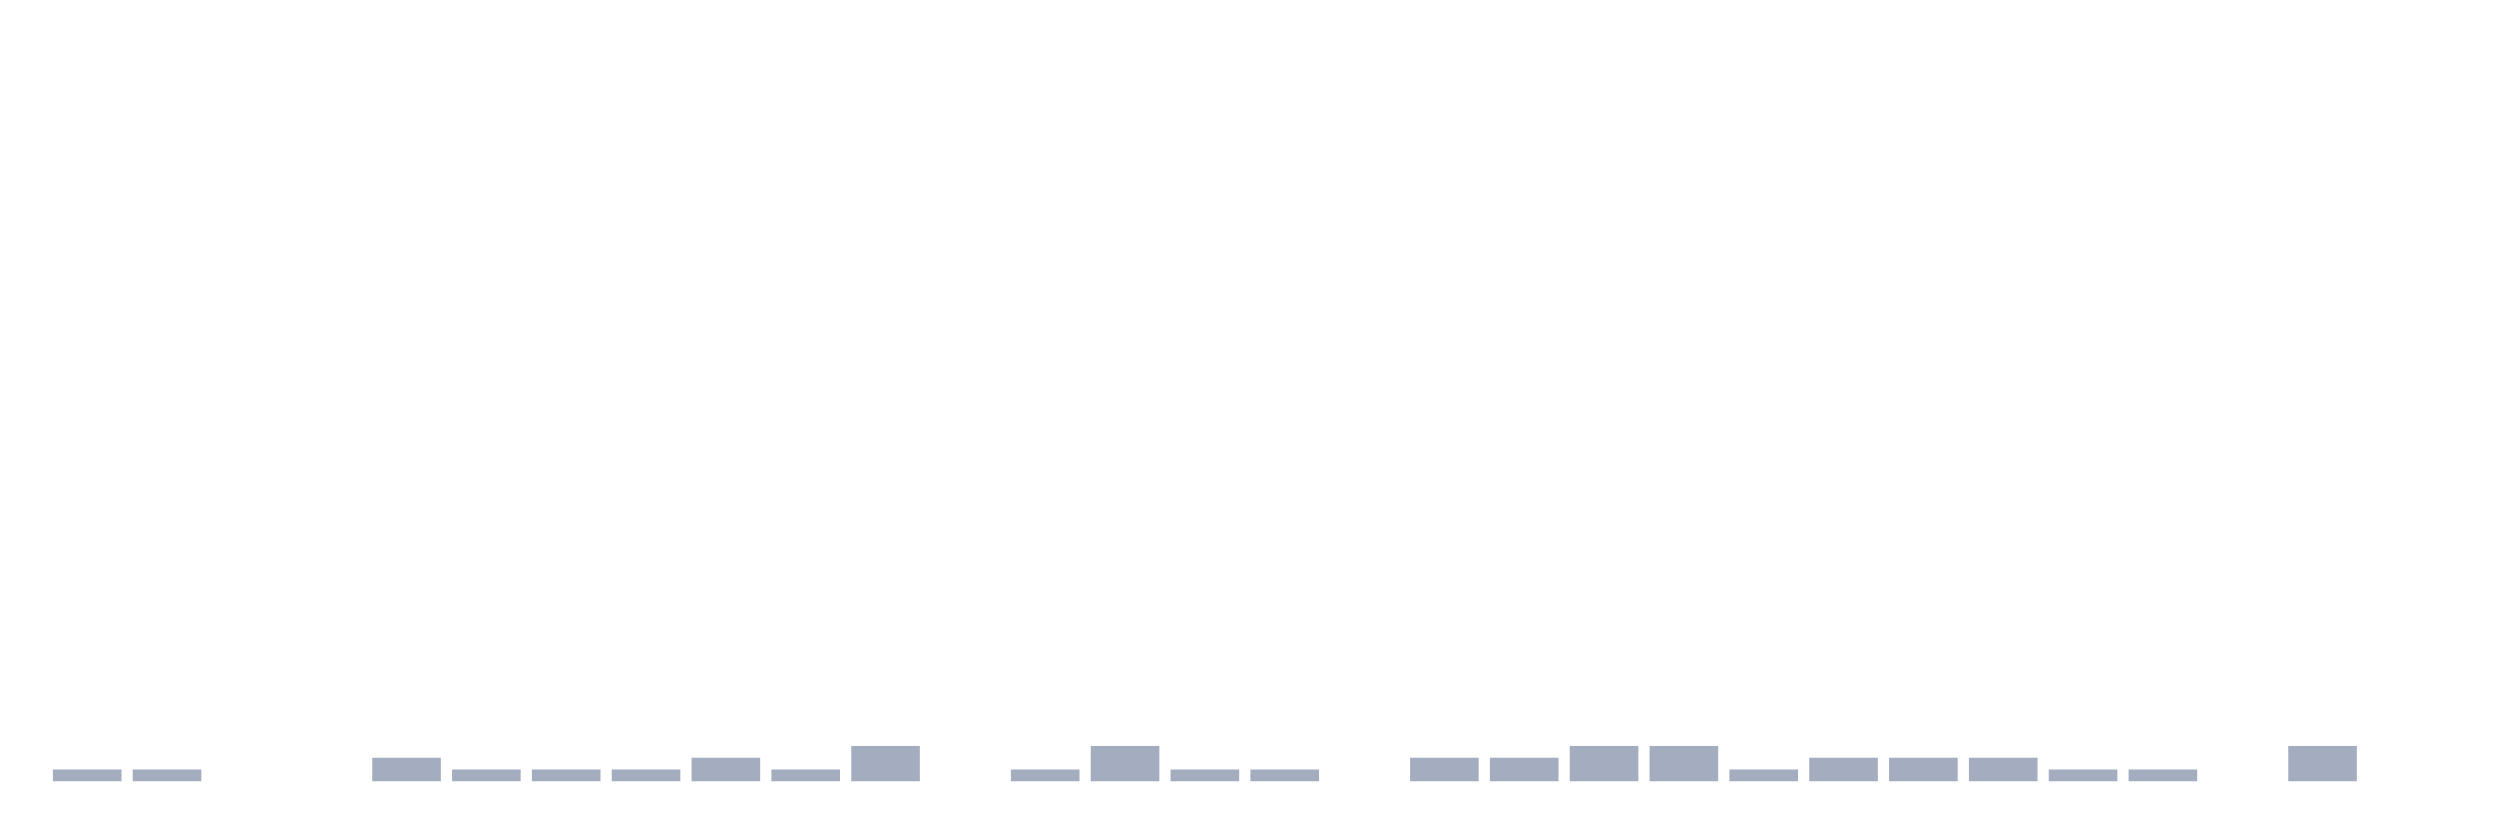
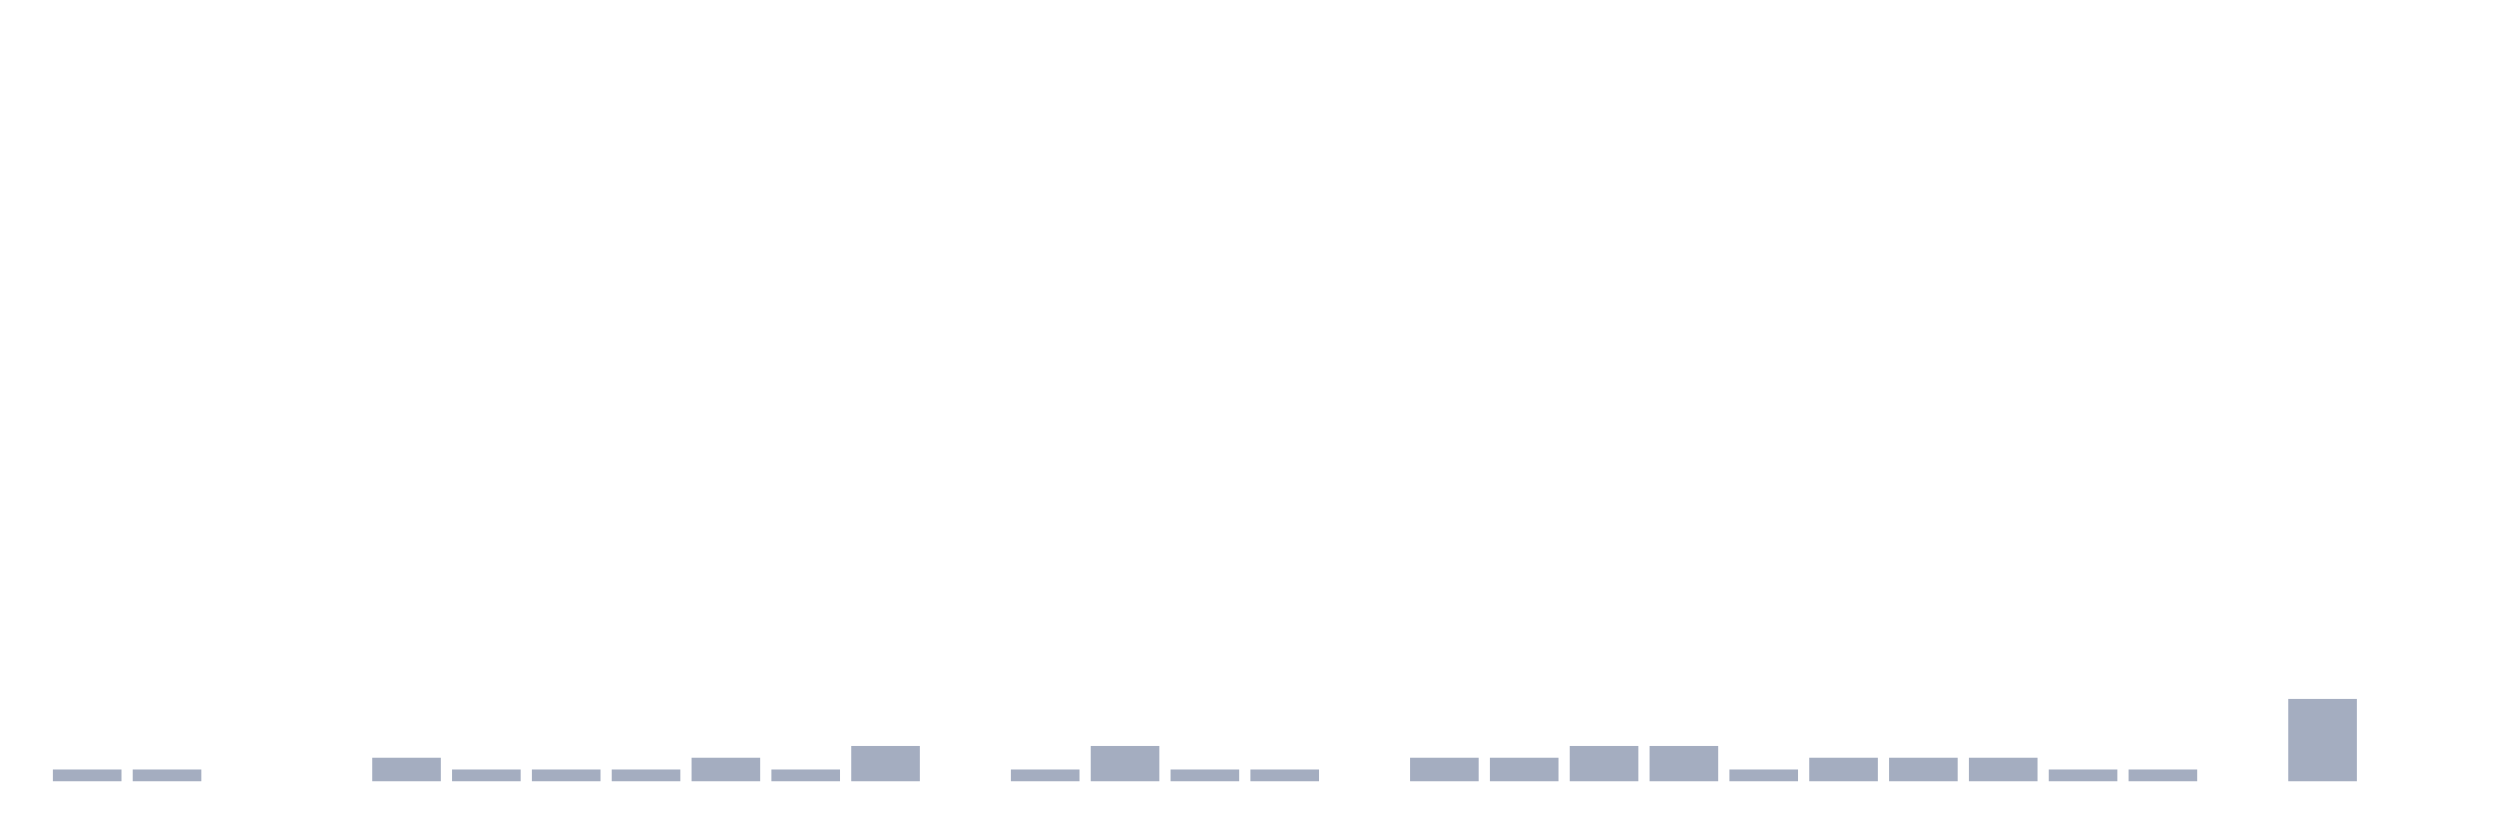
<svg xmlns="http://www.w3.org/2000/svg" viewBox="0 0 480 160">
  <g transform="translate(10,10)">
    <rect class="bar" x="0.153" width="13.175" y="137.742" height="2.258" fill="rgb(164,173,192)" />
    <rect class="bar" x="15.482" width="13.175" y="137.742" height="2.258" fill="rgb(164,173,192)" />
    <rect class="bar" x="30.81" width="13.175" y="140" height="0" fill="rgb(164,173,192)" />
    <rect class="bar" x="46.138" width="13.175" y="140" height="0" fill="rgb(164,173,192)" />
    <rect class="bar" x="61.466" width="13.175" y="135.484" height="4.516" fill="rgb(164,173,192)" />
    <rect class="bar" x="76.794" width="13.175" y="137.742" height="2.258" fill="rgb(164,173,192)" />
    <rect class="bar" x="92.123" width="13.175" y="137.742" height="2.258" fill="rgb(164,173,192)" />
    <rect class="bar" x="107.451" width="13.175" y="137.742" height="2.258" fill="rgb(164,173,192)" />
    <rect class="bar" x="122.779" width="13.175" y="135.484" height="4.516" fill="rgb(164,173,192)" />
    <rect class="bar" x="138.107" width="13.175" y="137.742" height="2.258" fill="rgb(164,173,192)" />
    <rect class="bar" x="153.436" width="13.175" y="133.226" height="6.774" fill="rgb(164,173,192)" />
    <rect class="bar" x="168.764" width="13.175" y="140" height="0" fill="rgb(164,173,192)" />
    <rect class="bar" x="184.092" width="13.175" y="137.742" height="2.258" fill="rgb(164,173,192)" />
    <rect class="bar" x="199.42" width="13.175" y="133.226" height="6.774" fill="rgb(164,173,192)" />
    <rect class="bar" x="214.748" width="13.175" y="137.742" height="2.258" fill="rgb(164,173,192)" />
    <rect class="bar" x="230.077" width="13.175" y="137.742" height="2.258" fill="rgb(164,173,192)" />
    <rect class="bar" x="245.405" width="13.175" y="140" height="0" fill="rgb(164,173,192)" />
    <rect class="bar" x="260.733" width="13.175" y="135.484" height="4.516" fill="rgb(164,173,192)" />
    <rect class="bar" x="276.061" width="13.175" y="135.484" height="4.516" fill="rgb(164,173,192)" />
    <rect class="bar" x="291.39" width="13.175" y="133.226" height="6.774" fill="rgb(164,173,192)" />
    <rect class="bar" x="306.718" width="13.175" y="133.226" height="6.774" fill="rgb(164,173,192)" />
    <rect class="bar" x="322.046" width="13.175" y="137.742" height="2.258" fill="rgb(164,173,192)" />
    <rect class="bar" x="337.374" width="13.175" y="135.484" height="4.516" fill="rgb(164,173,192)" />
    <rect class="bar" x="352.702" width="13.175" y="135.484" height="4.516" fill="rgb(164,173,192)" />
    <rect class="bar" x="368.031" width="13.175" y="135.484" height="4.516" fill="rgb(164,173,192)" />
    <rect class="bar" x="383.359" width="13.175" y="137.742" height="2.258" fill="rgb(164,173,192)" />
    <rect class="bar" x="398.687" width="13.175" y="137.742" height="2.258" fill="rgb(164,173,192)" />
    <rect class="bar" x="414.015" width="13.175" y="140" height="0" fill="rgb(164,173,192)" />
-     <rect class="bar" x="429.344" width="13.175" y="133.226" height="6.774" fill="rgb(164,173,192)" />
+     <rect class="bar" x="429.344" width="13.175" y="124.194" height="15.806" fill="rgb(164,173,192)" />
    <rect class="bar" x="444.672" width="13.175" y="140" height="0" fill="rgb(164,173,192)" />
  </g>
</svg>
